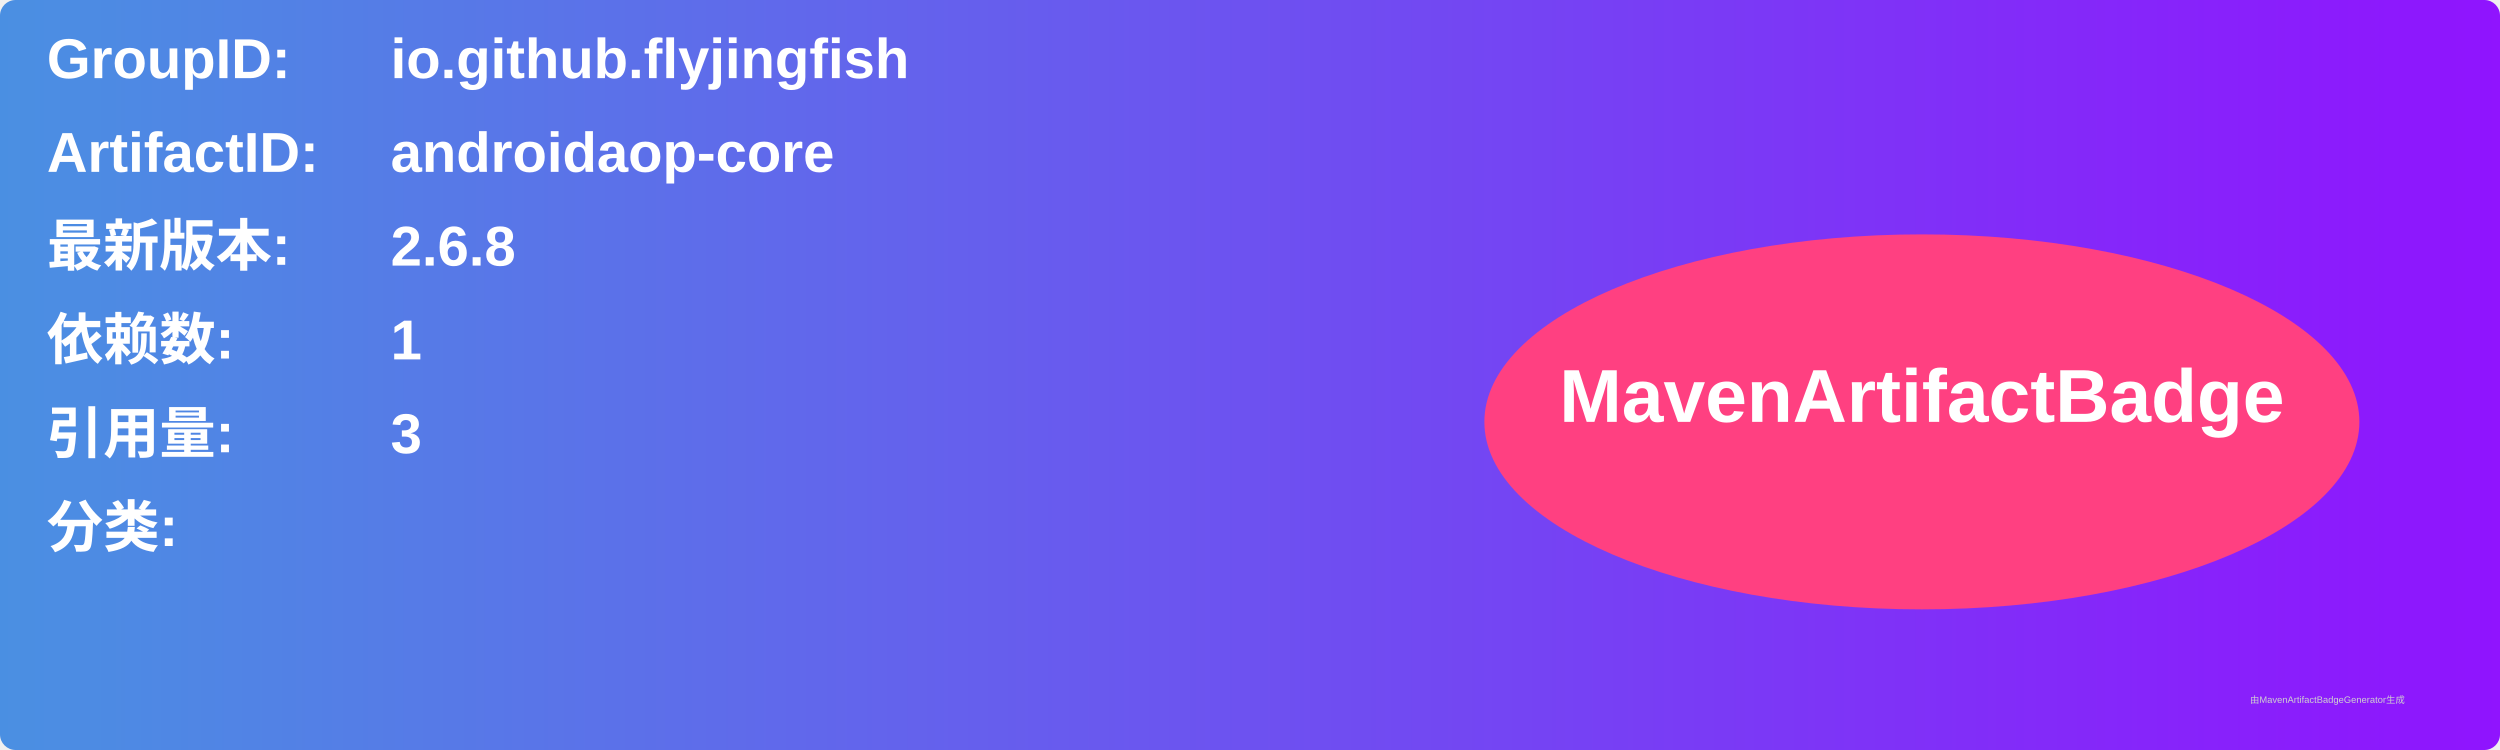
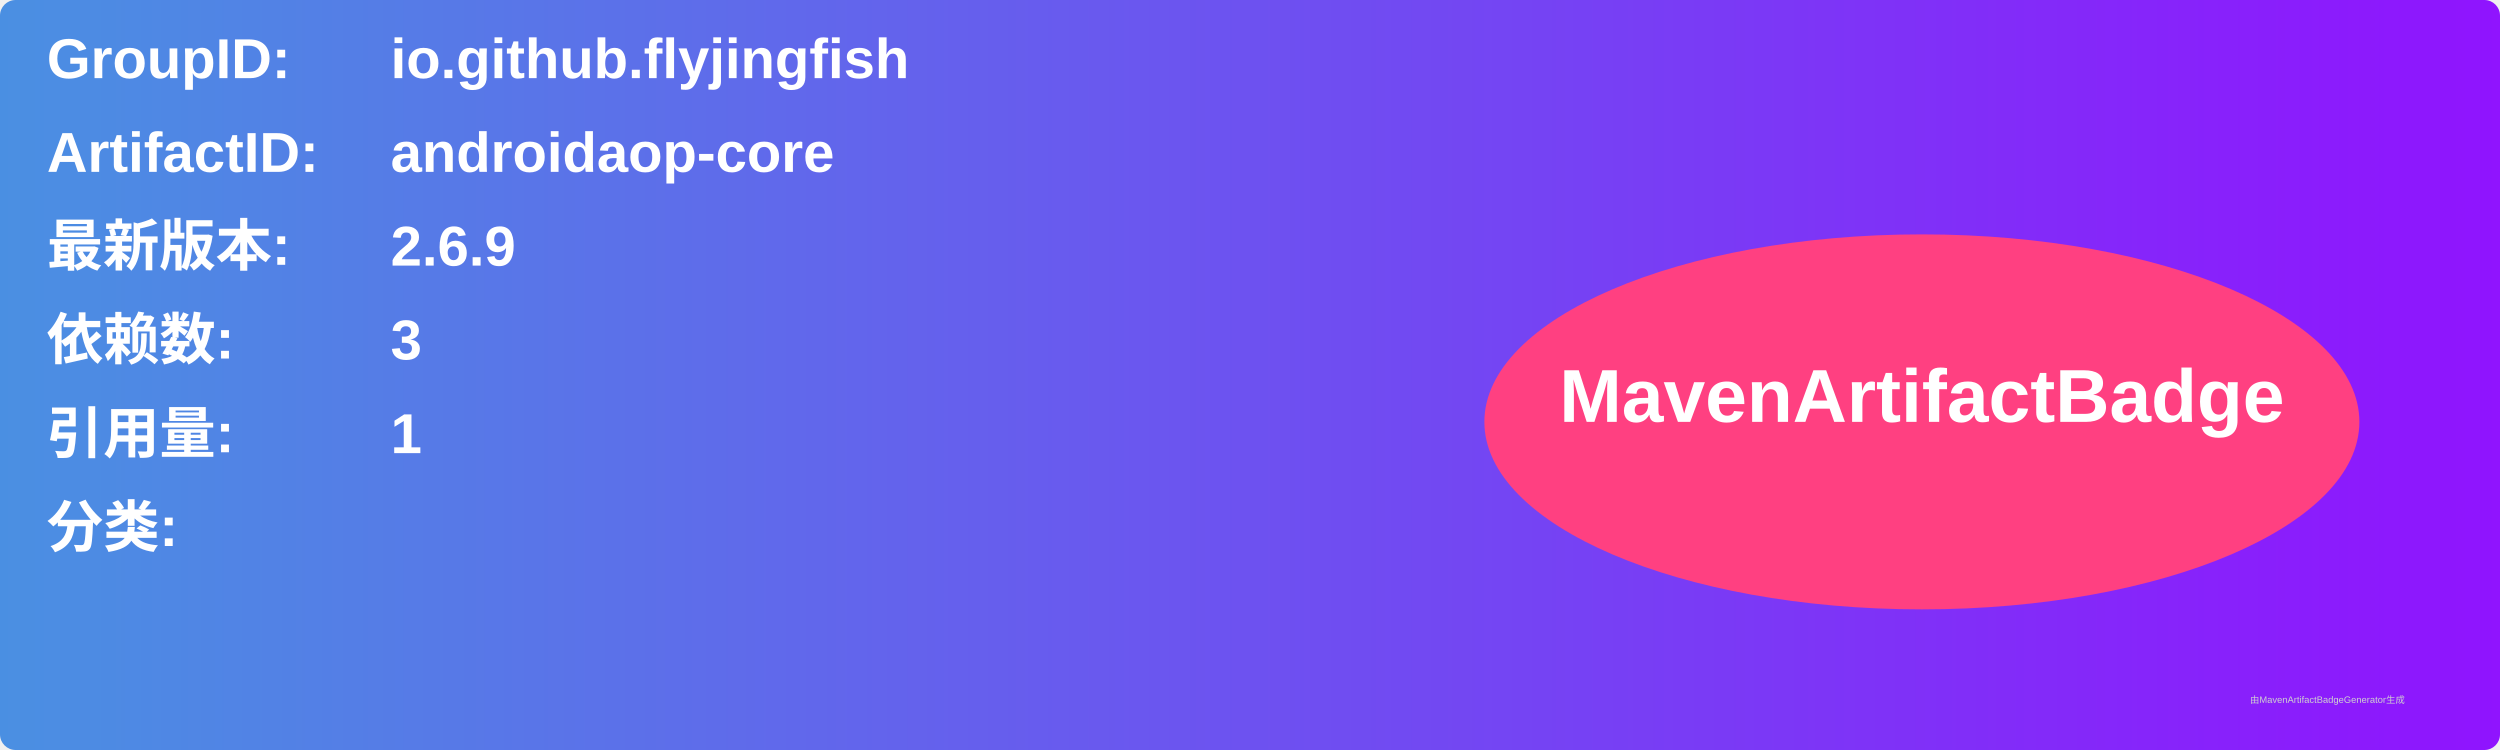
<svg xmlns="http://www.w3.org/2000/svg" width="800" height="240" viewBox="0 0 800 240">
  <linearGradient id="grad" x1="0%" y1="0%" x2="100%" y2="0%">
    <stop offset="0%" stop-color="#4a90e2" />
    <stop offset="100%" stop-color="#9013fe" />
  </linearGradient>
  <rect width="100%" height="100%" rx="5" ry="5" fill="url(#grad)" />
  <g transform="translate(15, 15)">
    <text x="0" y="10" font-family="Arial" font-size="18" fill="white" font-weight="bold" width="260">GroupID:</text>
    <text x="110" y="10" font-family="Arial" font-size="18" fill="white" font-weight="bold" width="460">io.github.flyjingfish</text>
    <text x="0" y="40" font-family="Arial" font-size="18" fill="white" font-weight="bold" width="260">ArtifactID:</text>
    <text x="110" y="40" font-family="Arial" font-size="18" fill="white" font-weight="bold" width="460">androidaop-core</text>
    <text x="0" y="70" font-family="Arial" font-size="18" fill="white" font-weight="bold">最新版本:</text>
    <text x="110" y="70" font-family="Arial" font-size="18" fill="white" font-weight="bold">
-       <tspan font-weight="bold">2.6.8</tspan>
+       <tspan font-weight="bold">2.6.9</tspan>
    </text>
    <text x="0" y="100" font-family="Arial" font-size="18" fill="white" font-weight="bold">依赖数: </text>
    <text x="110" y="100" font-family="Arial" font-size="18" fill="white">
-       <tspan font-weight="bold">1</tspan>
+       <tspan font-weight="bold">3</tspan>
    </text>
    <text x="0" y="130" font-family="Arial" font-size="18" fill="white" font-weight="bold">引用量: </text>
    <text x="110" y="130" font-family="Arial" font-size="18" fill="white">
-       <tspan font-weight="bold">3</tspan>
+       <tspan font-weight="bold">1</tspan>
    </text>
    <text x="0" y="160" font-family="Arial" font-size="18" fill="white" font-weight="bold">分类:</text>
    <text x="10" y="190" font-family="Arial" font-size="10" fill="white">
      <tspan font-weight="bold" />
    </text>
    <ellipse cx="600" cy="120" rx="140" ry="60" fill="#ff4081" />
    <text x="600" y="120" text-anchor="middle" font-family="Arial" font-size="24" fill="white" font-weight="bold">MavenArtifactBadge</text>
  </g>
  <text x="720" y="225" font-family="Arial" font-size="3" fill="#d0d0d0">由MavenArtifactBadgeGenerator生成</text>
</svg>
